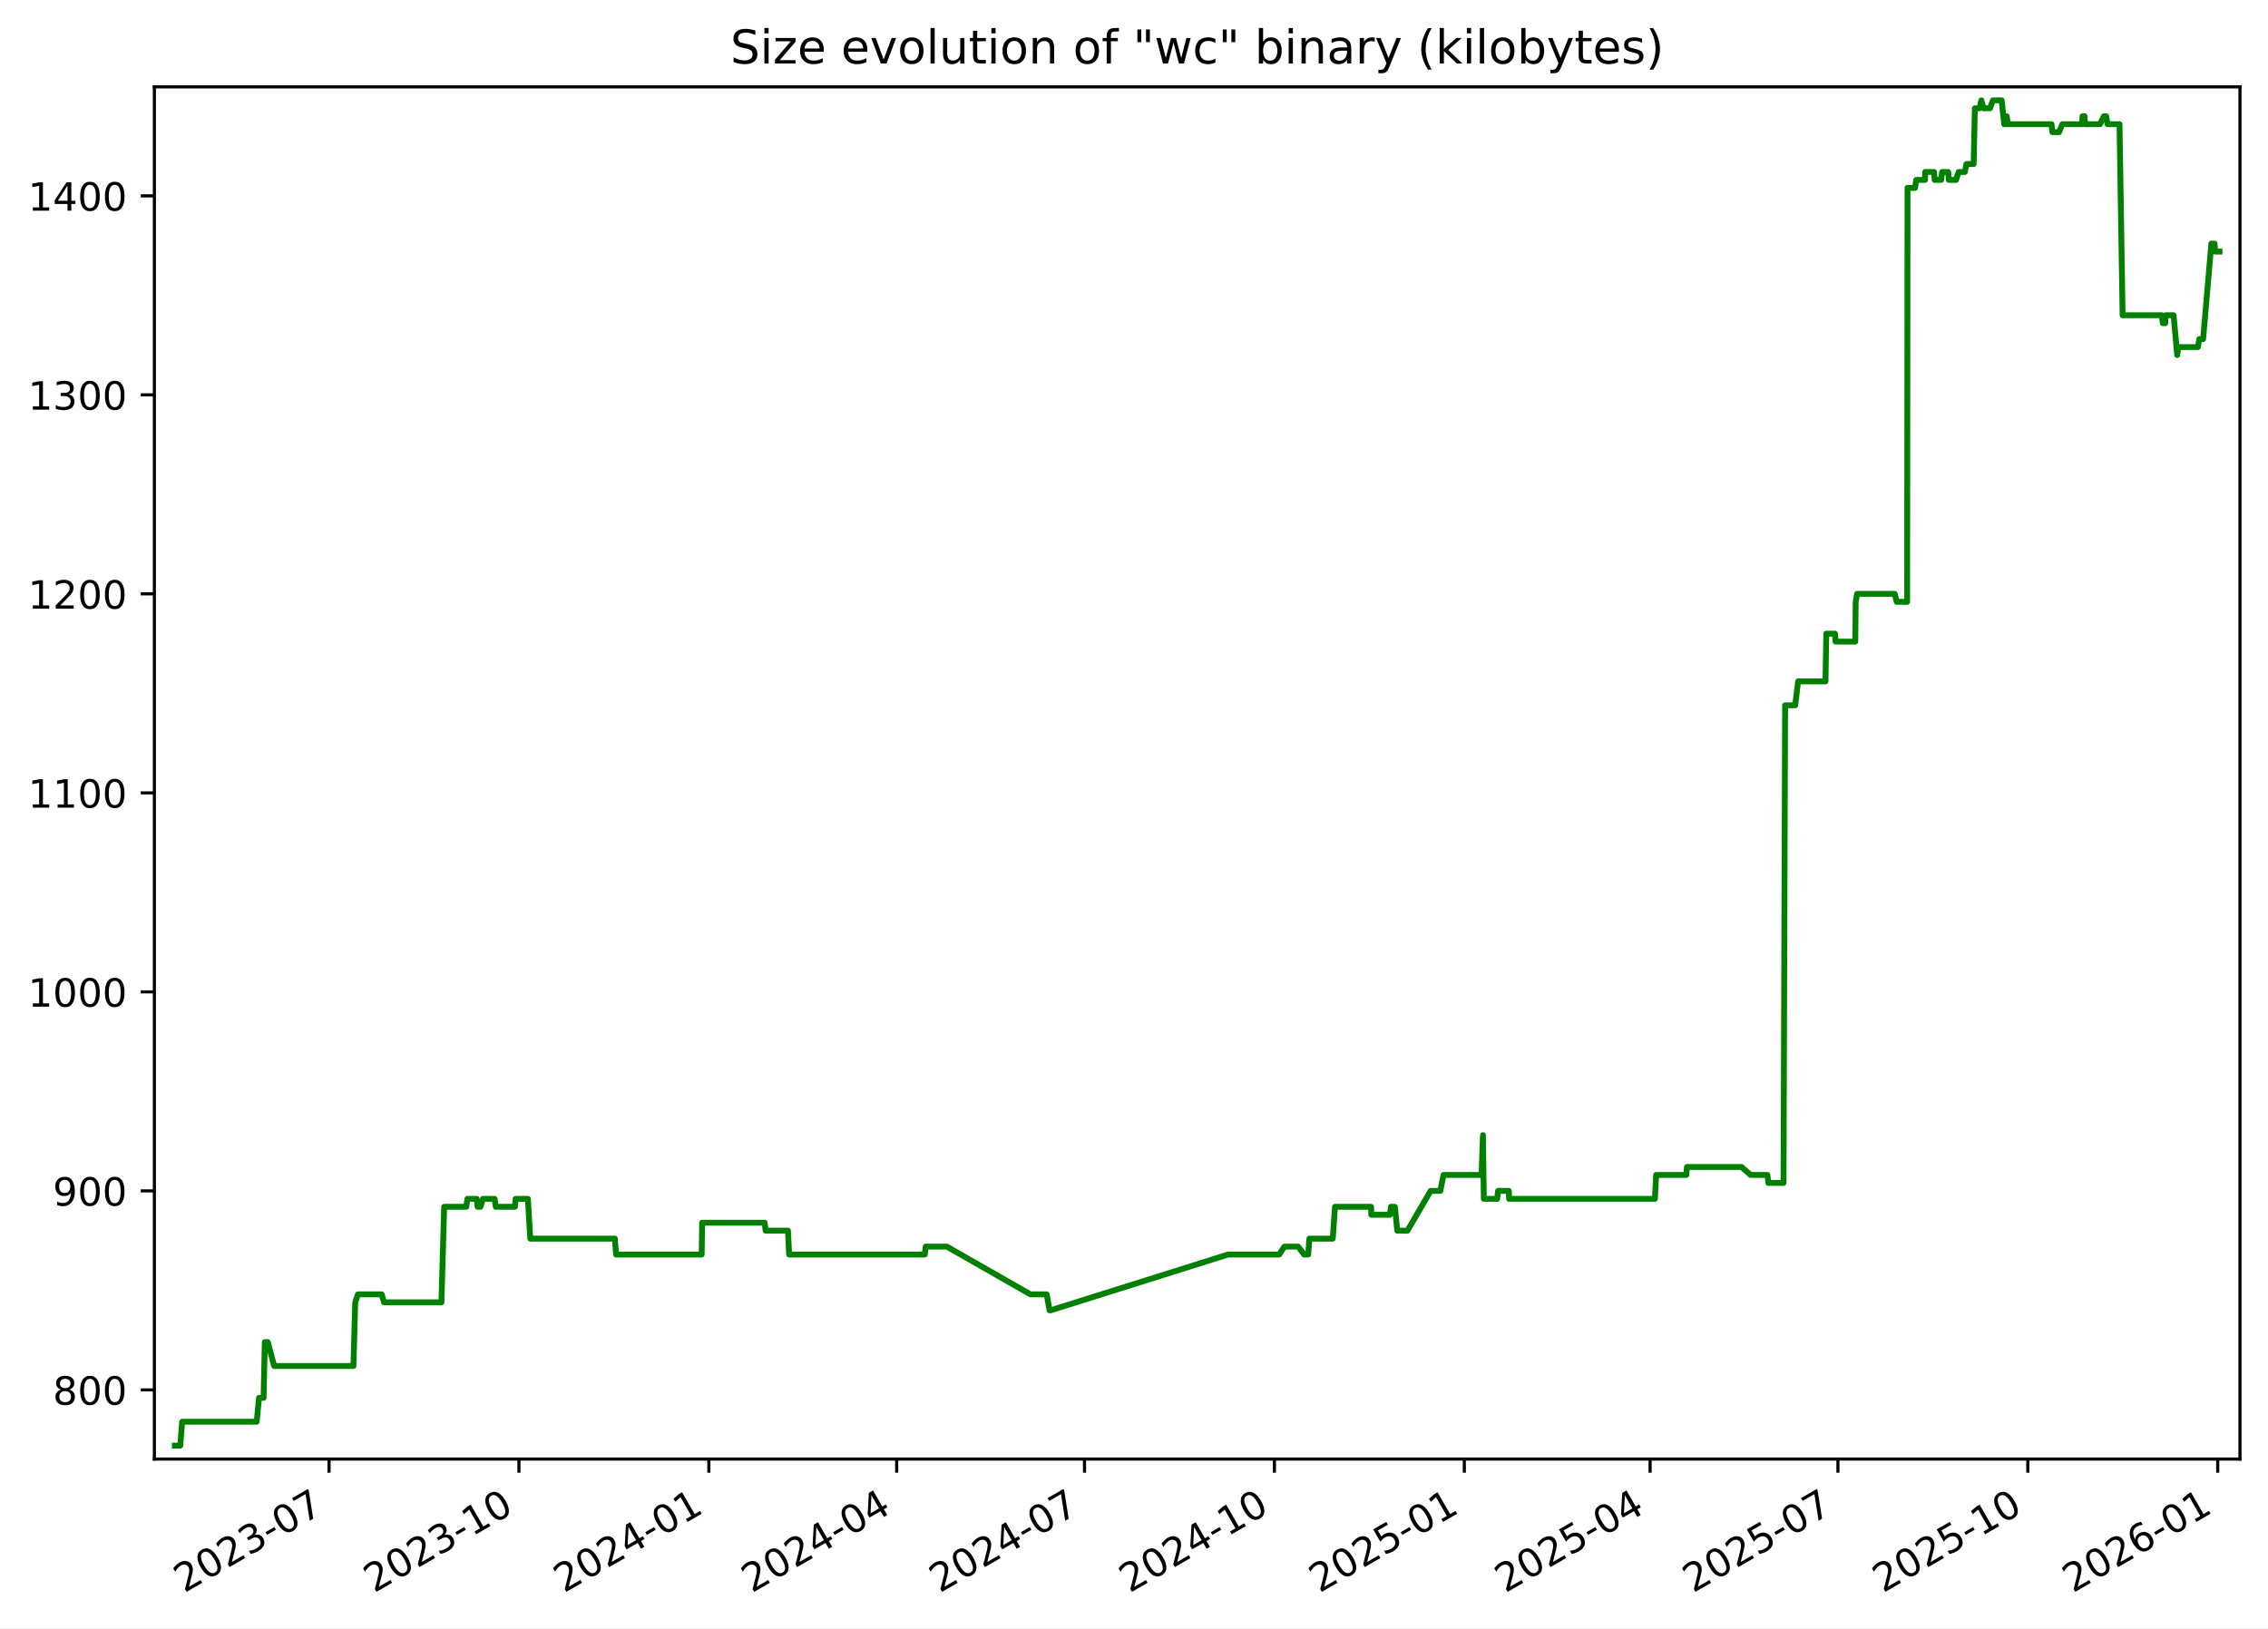
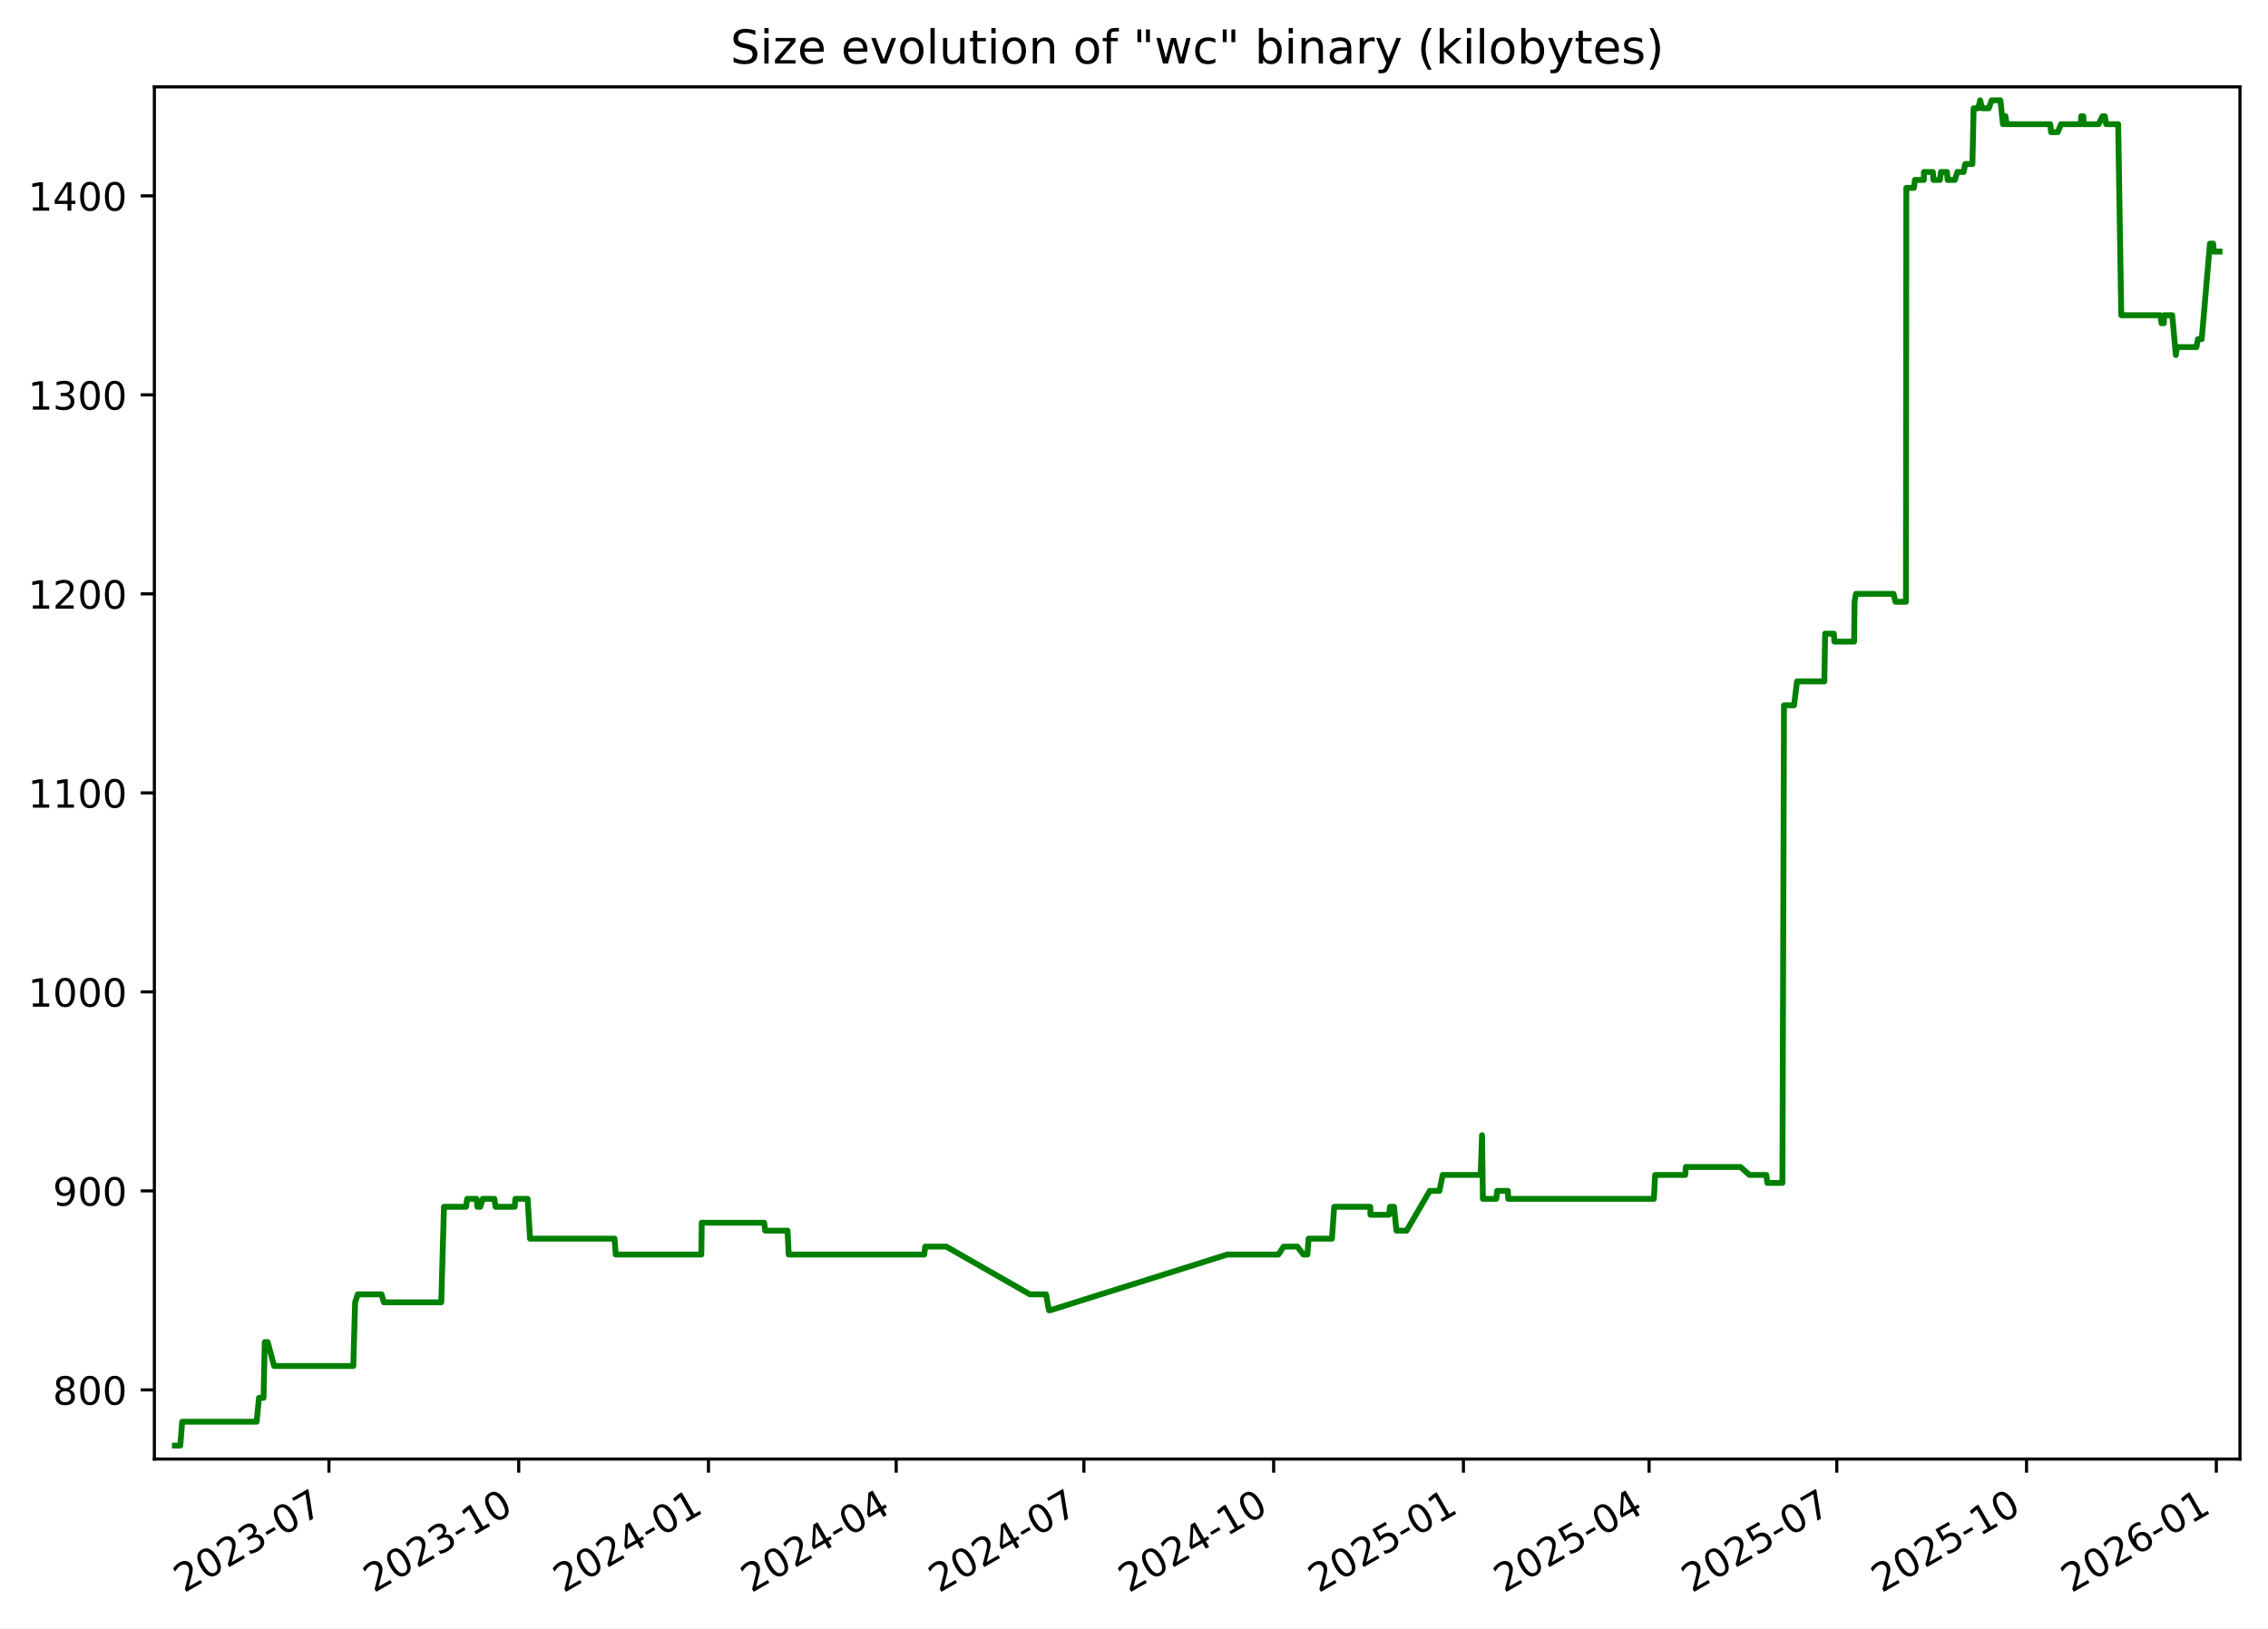
<svg xmlns="http://www.w3.org/2000/svg" xmlns:xlink="http://www.w3.org/1999/xlink" width="582.53pt" height="418.303pt" viewBox="0 0 582.53 418.303" version="1.1">
  <defs>
    <style type="text/css">*{stroke-linejoin: round; stroke-linecap: butt}</style>
  </defs>
  <g id="figure_1">
    <g id="patch_1">
      <path d="M -0 418.303  L 582.53 418.303  L 582.53 0  L -0 0  z " style="fill: #ffffff" />
    </g>
    <g id="axes_1">
      <g id="patch_2">
        <path d="M 39.65 374.83  L 575.33 374.83  L 575.33 22.318  L 39.65 22.318  z " style="fill: #ffffff" />
      </g>
      <g id="matplotlib.axis_1">
        <g id="xtick_1">
          <g id="line2d_1">
            <defs>
-               <path id="m131059a315" d="M 0 0  L 0 3.5  " style="stroke: #000000; stroke-width: 0.8" />
+               <path id="m3d1bf4cfff" d="M 0 0  L 0 3.5  " style="stroke: #000000; stroke-width: 0.8" />
            </defs>
            <g>
-               <use xlink:href="#m131059a315" x="84.516" y="374.83" style="stroke: #000000; stroke-width: 0.8" />
+               <use xlink:href="#m3d1bf4cfff" x="84.489" y="374.83" style="stroke: #000000; stroke-width: 0.8" />
            </g>
          </g>
          <g id="text_1">
-             <g transform="translate(47.29113 409.302) rotate(-30) scale(0.1 -0.1)">
+             <g transform="translate(47.26387 409.302) rotate(-30) scale(0.1 -0.1)">
              <defs>
                <path id="DejaVuSans-32" d="M 1228 531  L 3431 531  L 3431 0  L 469 0  L 469 531  Q 828 903 1448 1529  Q 2069 2156 2228 2338  Q 2531 2678 2651 2914  Q 2772 3150 2772 3378  Q 2772 3750 2511 3984  Q 2250 4219 1831 4219  Q 1534 4219 1204 4116  Q 875 4013 500 3803  L 500 4441  Q 881 4594 1212 4672  Q 1544 4750 1819 4750  Q 2544 4750 2975 4387  Q 3406 4025 3406 3419  Q 3406 3131 3298 2873  Q 3191 2616 2906 2266  Q 2828 2175 2409 1742  Q 1991 1309 1228 531  z " transform="scale(0.015625)" />
                <path id="DejaVuSans-30" d="M 2034 4250  Q 1547 4250 1301 3770  Q 1056 3291 1056 2328  Q 1056 1369 1301 889  Q 1547 409 2034 409  Q 2525 409 2770 889  Q 3016 1369 3016 2328  Q 3016 3291 2770 3770  Q 2525 4250 2034 4250  z M 2034 4750  Q 2819 4750 3233 4129  Q 3647 3509 3647 2328  Q 3647 1150 3233 529  Q 2819 -91 2034 -91  Q 1250 -91 836 529  Q 422 1150 422 2328  Q 422 3509 836 4129  Q 1250 4750 2034 4750  z " transform="scale(0.015625)" />
                <path id="DejaVuSans-33" d="M 2597 2516  Q 3050 2419 3304 2112  Q 3559 1806 3559 1356  Q 3559 666 3084 287  Q 2609 -91 1734 -91  Q 1441 -91 1130 -33  Q 819 25 488 141  L 488 750  Q 750 597 1062 519  Q 1375 441 1716 441  Q 2309 441 2620 675  Q 2931 909 2931 1356  Q 2931 1769 2642 2001  Q 2353 2234 1838 2234  L 1294 2234  L 1294 2753  L 1863 2753  Q 2328 2753 2575 2939  Q 2822 3125 2822 3475  Q 2822 3834 2567 4026  Q 2313 4219 1838 4219  Q 1578 4219 1281 4162  Q 984 4106 628 3988  L 628 4550  Q 988 4650 1302 4700  Q 1616 4750 1894 4750  Q 2613 4750 3031 4423  Q 3450 4097 3450 3541  Q 3450 3153 3228 2886  Q 3006 2619 2597 2516  z " transform="scale(0.015625)" />
                <path id="DejaVuSans-2d" d="M 313 2009  L 1997 2009  L 1997 1497  L 313 1497  L 313 2009  z " transform="scale(0.015625)" />
                <path id="DejaVuSans-37" d="M 525 4666  L 3525 4666  L 3525 4397  L 1831 0  L 1172 0  L 2766 4134  L 525 4134  L 525 4666  z " transform="scale(0.015625)" />
              </defs>
              <use xlink:href="#DejaVuSans-32" />
              <use xlink:href="#DejaVuSans-30" x="63.623" />
              <use xlink:href="#DejaVuSans-32" x="127.246" />
              <use xlink:href="#DejaVuSans-33" x="190.869" />
              <use xlink:href="#DejaVuSans-2d" x="254.492" />
              <use xlink:href="#DejaVuSans-30" x="290.576" />
              <use xlink:href="#DejaVuSans-37" x="354.199" />
            </g>
          </g>
        </g>
        <g id="xtick_2">
          <g id="line2d_2">
            <g>
-               <use xlink:href="#m131059a315" x="133.291" y="374.83" style="stroke: #000000; stroke-width: 0.8" />
+               <use xlink:href="#m3d1bf4cfff" x="133.23" y="374.83" style="stroke: #000000; stroke-width: 0.8" />
            </g>
          </g>
          <g id="text_2">
-             <g transform="translate(96.06624 409.302) rotate(-30) scale(0.1 -0.1)">
+             <g transform="translate(96.00542 409.302) rotate(-30) scale(0.1 -0.1)">
              <defs>
                <path id="DejaVuSans-31" d="M 794 531  L 1825 531  L 1825 4091  L 703 3866  L 703 4441  L 1819 4666  L 2450 4666  L 2450 531  L 3481 531  L 3481 0  L 794 0  L 794 531  z " transform="scale(0.015625)" />
              </defs>
              <use xlink:href="#DejaVuSans-32" />
              <use xlink:href="#DejaVuSans-30" x="63.623" />
              <use xlink:href="#DejaVuSans-32" x="127.246" />
              <use xlink:href="#DejaVuSans-33" x="190.869" />
              <use xlink:href="#DejaVuSans-2d" x="254.492" />
              <use xlink:href="#DejaVuSans-31" x="290.576" />
              <use xlink:href="#DejaVuSans-30" x="354.199" />
            </g>
          </g>
        </g>
        <g id="xtick_3">
          <g id="line2d_3">
            <g>
-               <use xlink:href="#m131059a315" x="182.066" y="374.83" style="stroke: #000000; stroke-width: 0.8" />
+               <use xlink:href="#m3d1bf4cfff" x="181.972" y="374.83" style="stroke: #000000; stroke-width: 0.8" />
            </g>
          </g>
          <g id="text_3">
-             <g transform="translate(144.8414 409.302) rotate(-30) scale(0.1 -0.1)">
+             <g transform="translate(144.747 409.302) rotate(-30) scale(0.1 -0.1)">
              <defs>
                <path id="DejaVuSans-34" d="M 2419 4116  L 825 1625  L 2419 1625  L 2419 4116  z M 2253 4666  L 3047 4666  L 3047 1625  L 3713 1625  L 3713 1100  L 3047 1100  L 3047 0  L 2419 0  L 2419 1100  L 313 1100  L 313 1709  L 2253 4666  z " transform="scale(0.015625)" />
              </defs>
              <use xlink:href="#DejaVuSans-32" />
              <use xlink:href="#DejaVuSans-30" x="63.623" />
              <use xlink:href="#DejaVuSans-32" x="127.246" />
              <use xlink:href="#DejaVuSans-34" x="190.869" />
              <use xlink:href="#DejaVuSans-2d" x="254.492" />
              <use xlink:href="#DejaVuSans-30" x="290.576" />
              <use xlink:href="#DejaVuSans-31" x="354.199" />
            </g>
          </g>
        </g>
        <g id="xtick_4">
          <g id="line2d_4">
            <g>
-               <use xlink:href="#m131059a315" x="230.311" y="374.83" style="stroke: #000000; stroke-width: 0.8" />
+               <use xlink:href="#m3d1bf4cfff" x="230.184" y="374.83" style="stroke: #000000; stroke-width: 0.8" />
            </g>
          </g>
          <g id="text_4">
-             <g transform="translate(193.0863 409.302) rotate(-30) scale(0.1 -0.1)">
+             <g transform="translate(192.9587 409.302) rotate(-30) scale(0.1 -0.1)">
              <use xlink:href="#DejaVuSans-32" />
              <use xlink:href="#DejaVuSans-30" x="63.623" />
              <use xlink:href="#DejaVuSans-32" x="127.246" />
              <use xlink:href="#DejaVuSans-34" x="190.869" />
              <use xlink:href="#DejaVuSans-2d" x="254.492" />
              <use xlink:href="#DejaVuSans-30" x="290.576" />
              <use xlink:href="#DejaVuSans-34" x="354.199" />
            </g>
          </g>
        </g>
        <g id="xtick_5">
          <g id="line2d_5">
            <g>
-               <use xlink:href="#m131059a315" x="278.556" y="374.83" style="stroke: #000000; stroke-width: 0.8" />
+               <use xlink:href="#m3d1bf4cfff" x="278.395" y="374.83" style="stroke: #000000; stroke-width: 0.8" />
            </g>
          </g>
          <g id="text_5">
-             <g transform="translate(241.3313 409.302) rotate(-30) scale(0.1 -0.1)">
+             <g transform="translate(241.1705 409.302) rotate(-30) scale(0.1 -0.1)">
              <use xlink:href="#DejaVuSans-32" />
              <use xlink:href="#DejaVuSans-30" x="63.623" />
              <use xlink:href="#DejaVuSans-32" x="127.246" />
              <use xlink:href="#DejaVuSans-34" x="190.869" />
              <use xlink:href="#DejaVuSans-2d" x="254.492" />
              <use xlink:href="#DejaVuSans-30" x="290.576" />
              <use xlink:href="#DejaVuSans-37" x="354.199" />
            </g>
          </g>
        </g>
        <g id="xtick_6">
          <g id="line2d_6">
            <g>
-               <use xlink:href="#m131059a315" x="327.331" y="374.83" style="stroke: #000000; stroke-width: 0.8" />
+               <use xlink:href="#m3d1bf4cfff" x="327.137" y="374.83" style="stroke: #000000; stroke-width: 0.8" />
            </g>
          </g>
          <g id="text_6">
-             <g transform="translate(290.1064 409.302) rotate(-30) scale(0.1 -0.1)">
+             <g transform="translate(289.912 409.302) rotate(-30) scale(0.1 -0.1)">
              <use xlink:href="#DejaVuSans-32" />
              <use xlink:href="#DejaVuSans-30" x="63.623" />
              <use xlink:href="#DejaVuSans-32" x="127.246" />
              <use xlink:href="#DejaVuSans-34" x="190.869" />
              <use xlink:href="#DejaVuSans-2d" x="254.492" />
              <use xlink:href="#DejaVuSans-31" x="290.576" />
              <use xlink:href="#DejaVuSans-30" x="354.199" />
            </g>
          </g>
        </g>
        <g id="xtick_7">
          <g id="line2d_7">
            <g>
-               <use xlink:href="#m131059a315" x="376.106" y="374.83" style="stroke: #000000; stroke-width: 0.8" />
+               <use xlink:href="#m3d1bf4cfff" x="375.878" y="374.83" style="stroke: #000000; stroke-width: 0.8" />
            </g>
          </g>
          <g id="text_7">
-             <g transform="translate(338.8815 409.302) rotate(-30) scale(0.1 -0.1)">
+             <g transform="translate(338.6536 409.302) rotate(-30) scale(0.1 -0.1)">
              <defs>
                <path id="DejaVuSans-35" d="M 691 4666  L 3169 4666  L 3169 4134  L 1269 4134  L 1269 2991  Q 1406 3038 1543 3061  Q 1681 3084 1819 3084  Q 2600 3084 3056 2656  Q 3513 2228 3513 1497  Q 3513 744 3044 326  Q 2575 -91 1722 -91  Q 1428 -91 1123 -41  Q 819 9 494 109  L 494 744  Q 775 591 1075 516  Q 1375 441 1709 441  Q 2250 441 2565 725  Q 2881 1009 2881 1497  Q 2881 1984 2565 2268  Q 2250 2553 1709 2553  Q 1456 2553 1204 2497  Q 953 2441 691 2322  L 691 4666  z " transform="scale(0.015625)" />
              </defs>
              <use xlink:href="#DejaVuSans-32" />
              <use xlink:href="#DejaVuSans-30" x="63.623" />
              <use xlink:href="#DejaVuSans-32" x="127.246" />
              <use xlink:href="#DejaVuSans-35" x="190.869" />
              <use xlink:href="#DejaVuSans-2d" x="254.492" />
              <use xlink:href="#DejaVuSans-30" x="290.576" />
              <use xlink:href="#DejaVuSans-31" x="354.199" />
            </g>
          </g>
        </g>
        <g id="xtick_8">
          <g id="line2d_8">
            <g>
-               <use xlink:href="#m131059a315" x="423.821" y="374.83" style="stroke: #000000; stroke-width: 0.8" />
+               <use xlink:href="#m3d1bf4cfff" x="423.56" y="374.83" style="stroke: #000000; stroke-width: 0.8" />
            </g>
          </g>
          <g id="text_8">
-             <g transform="translate(386.5963 409.302) rotate(-30) scale(0.1 -0.1)">
+             <g transform="translate(386.3355 409.302) rotate(-30) scale(0.1 -0.1)">
              <use xlink:href="#DejaVuSans-32" />
              <use xlink:href="#DejaVuSans-30" x="63.623" />
              <use xlink:href="#DejaVuSans-32" x="127.246" />
              <use xlink:href="#DejaVuSans-35" x="190.869" />
              <use xlink:href="#DejaVuSans-2d" x="254.492" />
              <use xlink:href="#DejaVuSans-30" x="290.576" />
              <use xlink:href="#DejaVuSans-34" x="354.199" />
            </g>
          </g>
        </g>
        <g id="xtick_9">
          <g id="line2d_9">
            <g>
-               <use xlink:href="#m131059a315" x="472.066" y="374.83" style="stroke: #000000; stroke-width: 0.8" />
+               <use xlink:href="#m3d1bf4cfff" x="471.772" y="374.83" style="stroke: #000000; stroke-width: 0.8" />
            </g>
          </g>
          <g id="text_9">
-             <g transform="translate(434.8412 409.302) rotate(-30) scale(0.1 -0.1)">
+             <g transform="translate(434.5473 409.302) rotate(-30) scale(0.1 -0.1)">
              <use xlink:href="#DejaVuSans-32" />
              <use xlink:href="#DejaVuSans-30" x="63.623" />
              <use xlink:href="#DejaVuSans-32" x="127.246" />
              <use xlink:href="#DejaVuSans-35" x="190.869" />
              <use xlink:href="#DejaVuSans-2d" x="254.492" />
              <use xlink:href="#DejaVuSans-30" x="290.576" />
              <use xlink:href="#DejaVuSans-37" x="354.199" />
            </g>
          </g>
        </g>
        <g id="xtick_10">
          <g id="line2d_10">
            <g>
-               <use xlink:href="#m131059a315" x="520.841" y="374.83" style="stroke: #000000; stroke-width: 0.8" />
+               <use xlink:href="#m3d1bf4cfff" x="520.514" y="374.83" style="stroke: #000000; stroke-width: 0.8" />
            </g>
          </g>
          <g id="text_10">
-             <g transform="translate(483.6164 409.302) rotate(-30) scale(0.1 -0.1)">
+             <g transform="translate(483.2888 409.302) rotate(-30) scale(0.1 -0.1)">
              <use xlink:href="#DejaVuSans-32" />
              <use xlink:href="#DejaVuSans-30" x="63.623" />
              <use xlink:href="#DejaVuSans-32" x="127.246" />
              <use xlink:href="#DejaVuSans-35" x="190.869" />
              <use xlink:href="#DejaVuSans-2d" x="254.492" />
              <use xlink:href="#DejaVuSans-31" x="290.576" />
              <use xlink:href="#DejaVuSans-30" x="354.199" />
            </g>
          </g>
        </g>
        <g id="xtick_11">
          <g id="line2d_11">
            <g>
-               <use xlink:href="#m131059a315" x="569.616" y="374.83" style="stroke: #000000; stroke-width: 0.8" />
+               <use xlink:href="#m3d1bf4cfff" x="569.255" y="374.83" style="stroke: #000000; stroke-width: 0.8" />
            </g>
          </g>
          <g id="text_11">
-             <g transform="translate(532.3915 409.302) rotate(-30) scale(0.1 -0.1)">
+             <g transform="translate(532.0304 409.302) rotate(-30) scale(0.1 -0.1)">
              <defs>
                <path id="DejaVuSans-36" d="M 2113 2584  Q 1688 2584 1439 2293  Q 1191 2003 1191 1497  Q 1191 994 1439 701  Q 1688 409 2113 409  Q 2538 409 2786 701  Q 3034 994 3034 1497  Q 3034 2003 2786 2293  Q 2538 2584 2113 2584  z M 3366 4563  L 3366 3988  Q 3128 4100 2886 4159  Q 2644 4219 2406 4219  Q 1781 4219 1451 3797  Q 1122 3375 1075 2522  Q 1259 2794 1537 2939  Q 1816 3084 2150 3084  Q 2853 3084 3261 2657  Q 3669 2231 3669 1497  Q 3669 778 3244 343  Q 2819 -91 2113 -91  Q 1303 -91 875 529  Q 447 1150 447 2328  Q 447 3434 972 4092  Q 1497 4750 2381 4750  Q 2619 4750 2861 4703  Q 3103 4656 3366 4563  z " transform="scale(0.015625)" />
              </defs>
              <use xlink:href="#DejaVuSans-32" />
              <use xlink:href="#DejaVuSans-30" x="63.623" />
              <use xlink:href="#DejaVuSans-32" x="127.246" />
              <use xlink:href="#DejaVuSans-36" x="190.869" />
              <use xlink:href="#DejaVuSans-2d" x="254.492" />
              <use xlink:href="#DejaVuSans-30" x="290.576" />
              <use xlink:href="#DejaVuSans-31" x="354.199" />
            </g>
          </g>
        </g>
      </g>
      <g id="matplotlib.axis_2">
        <g id="ytick_1">
          <g id="line2d_12">
            <defs>
-               <path id="m91e829f123" d="M 0 0  L -3.5 0  " style="stroke: #000000; stroke-width: 0.8" />
+               <path id="mb270f89f10" d="M 0 0  L -3.5 0  " style="stroke: #000000; stroke-width: 0.8" />
            </defs>
            <g>
-               <use xlink:href="#m91e829f123" x="39.65" y="357.059" style="stroke: #000000; stroke-width: 0.8" />
+               <use xlink:href="#mb270f89f10" x="39.65" y="357.059" style="stroke: #000000; stroke-width: 0.8" />
            </g>
          </g>
          <g id="text_12">
            <g transform="translate(13.5625 360.8586) scale(0.1 -0.1)">
              <defs>
                <path id="DejaVuSans-38" d="M 2034 2216  Q 1584 2216 1326 1975  Q 1069 1734 1069 1313  Q 1069 891 1326 650  Q 1584 409 2034 409  Q 2484 409 2743 651  Q 3003 894 3003 1313  Q 3003 1734 2745 1975  Q 2488 2216 2034 2216  z M 1403 2484  Q 997 2584 770 2862  Q 544 3141 544 3541  Q 544 4100 942 4425  Q 1341 4750 2034 4750  Q 2731 4750 3128 4425  Q 3525 4100 3525 3541  Q 3525 3141 3298 2862  Q 3072 2584 2669 2484  Q 3125 2378 3379 2068  Q 3634 1759 3634 1313  Q 3634 634 3220 271  Q 2806 -91 2034 -91  Q 1263 -91 848 271  Q 434 634 434 1313  Q 434 1759 690 2068  Q 947 2378 1403 2484  z M 1172 3481  Q 1172 3119 1398 2916  Q 1625 2713 2034 2713  Q 2441 2713 2670 2916  Q 2900 3119 2900 3481  Q 2900 3844 2670 4047  Q 2441 4250 2034 4250  Q 1625 4250 1398 4047  Q 1172 3844 1172 3481  z " transform="scale(0.015625)" />
              </defs>
              <use xlink:href="#DejaVuSans-38" />
              <use xlink:href="#DejaVuSans-30" x="63.623" />
              <use xlink:href="#DejaVuSans-30" x="127.246" />
            </g>
          </g>
        </g>
        <g id="ytick_2">
          <g id="line2d_13">
            <g>
-               <use xlink:href="#m91e829f123" x="39.65" y="305.935" style="stroke: #000000; stroke-width: 0.8" />
+               <use xlink:href="#mb270f89f10" x="39.65" y="305.935" style="stroke: #000000; stroke-width: 0.8" />
            </g>
          </g>
          <g id="text_13">
            <g transform="translate(13.5625 309.7343) scale(0.1 -0.1)">
              <defs>
                <path id="DejaVuSans-39" d="M 703 97  L 703 672  Q 941 559 1184 500  Q 1428 441 1663 441  Q 2288 441 2617 861  Q 2947 1281 2994 2138  Q 2813 1869 2534 1725  Q 2256 1581 1919 1581  Q 1219 1581 811 2004  Q 403 2428 403 3163  Q 403 3881 828 4315  Q 1253 4750 1959 4750  Q 2769 4750 3195 4129  Q 3622 3509 3622 2328  Q 3622 1225 3098 567  Q 2575 -91 1691 -91  Q 1453 -91 1209 -44  Q 966 3 703 97  z M 1959 2075  Q 2384 2075 2632 2365  Q 2881 2656 2881 3163  Q 2881 3666 2632 3958  Q 2384 4250 1959 4250  Q 1534 4250 1286 3958  Q 1038 3666 1038 3163  Q 1038 2656 1286 2365  Q 1534 2075 1959 2075  z " transform="scale(0.015625)" />
              </defs>
              <use xlink:href="#DejaVuSans-39" />
              <use xlink:href="#DejaVuSans-30" x="63.623" />
              <use xlink:href="#DejaVuSans-30" x="127.246" />
            </g>
          </g>
        </g>
        <g id="ytick_3">
          <g id="line2d_14">
            <g>
-               <use xlink:href="#m91e829f123" x="39.65" y="254.811" style="stroke: #000000; stroke-width: 0.8" />
+               <use xlink:href="#mb270f89f10" x="39.65" y="254.811" style="stroke: #000000; stroke-width: 0.8" />
            </g>
          </g>
          <g id="text_14">
            <g transform="translate(7.2 258.61) scale(0.1 -0.1)">
              <use xlink:href="#DejaVuSans-31" />
              <use xlink:href="#DejaVuSans-30" x="63.623" />
              <use xlink:href="#DejaVuSans-30" x="127.246" />
              <use xlink:href="#DejaVuSans-30" x="190.869" />
            </g>
          </g>
        </g>
        <g id="ytick_4">
          <g id="line2d_15">
            <g>
-               <use xlink:href="#m91e829f123" x="39.65" y="203.687" style="stroke: #000000; stroke-width: 0.8" />
+               <use xlink:href="#mb270f89f10" x="39.65" y="203.687" style="stroke: #000000; stroke-width: 0.8" />
            </g>
          </g>
          <g id="text_15">
            <g transform="translate(7.2 207.4858) scale(0.1 -0.1)">
              <use xlink:href="#DejaVuSans-31" />
              <use xlink:href="#DejaVuSans-31" x="63.623" />
              <use xlink:href="#DejaVuSans-30" x="127.246" />
              <use xlink:href="#DejaVuSans-30" x="190.869" />
            </g>
          </g>
        </g>
        <g id="ytick_5">
          <g id="line2d_16">
            <g>
-               <use xlink:href="#m91e829f123" x="39.65" y="152.562" style="stroke: #000000; stroke-width: 0.8" />
+               <use xlink:href="#mb270f89f10" x="39.65" y="152.562" style="stroke: #000000; stroke-width: 0.8" />
            </g>
          </g>
          <g id="text_16">
            <g transform="translate(7.2 156.3615) scale(0.1 -0.1)">
              <use xlink:href="#DejaVuSans-31" />
              <use xlink:href="#DejaVuSans-32" x="63.623" />
              <use xlink:href="#DejaVuSans-30" x="127.246" />
              <use xlink:href="#DejaVuSans-30" x="190.869" />
            </g>
          </g>
        </g>
        <g id="ytick_6">
          <g id="line2d_17">
            <g>
-               <use xlink:href="#m91e829f123" x="39.65" y="101.438" style="stroke: #000000; stroke-width: 0.8" />
+               <use xlink:href="#mb270f89f10" x="39.65" y="101.438" style="stroke: #000000; stroke-width: 0.8" />
            </g>
          </g>
          <g id="text_17">
            <g transform="translate(7.2 105.2372) scale(0.1 -0.1)">
              <use xlink:href="#DejaVuSans-31" />
              <use xlink:href="#DejaVuSans-33" x="63.623" />
              <use xlink:href="#DejaVuSans-30" x="127.246" />
              <use xlink:href="#DejaVuSans-30" x="190.869" />
            </g>
          </g>
        </g>
        <g id="ytick_7">
          <g id="line2d_18">
            <g>
-               <use xlink:href="#m91e829f123" x="39.65" y="50.314" style="stroke: #000000; stroke-width: 0.8" />
+               <use xlink:href="#mb270f89f10" x="39.65" y="50.314" style="stroke: #000000; stroke-width: 0.8" />
            </g>
          </g>
          <g id="text_18">
            <g transform="translate(7.2 54.11299) scale(0.1 -0.1)">
              <use xlink:href="#DejaVuSans-31" />
              <use xlink:href="#DejaVuSans-34" x="63.623" />
              <use xlink:href="#DejaVuSans-30" x="127.246" />
              <use xlink:href="#DejaVuSans-30" x="190.869" />
            </g>
          </g>
        </g>
      </g>
      <g id="line2d_19">
-         <path d="M 44.902 371.374  L 46.305 371.374  L 46.796 365.239  L 65.931 365.239  L 66.537 359.104  L 67.706 359.104  L 68.016 344.79  L 68.774 344.79  L 70.426 350.924  L 90.777 350.924  L 91.239 334.565  L 91.928 332.52  L 98.039 332.52  L 98.641 334.565  L 113.383 334.565  L 114.081 310.025  L 119.753 310.025  L 120.051 307.98  L 122.457 307.98  L 122.676 310.025  L 123.399 310.025  L 124.047 307.98  L 127.043 307.98  L 127.341 310.025  L 132.252 310.025  L 132.438 307.98  L 135.587 307.98  L 136.202 318.205  L 157.927 318.205  L 158.23 322.295  L 180.226 322.295  L 180.341 314.115  L 196.385 314.115  L 196.653 316.16  L 202.39 316.16  L 202.688 322.295  L 237.517 322.295  L 237.77 320.25  L 243.184 320.25  L 264.672 332.52  L 268.83 332.52  L 269.577 336.61  L 269.9 336.61  L 315.395 322.295  L 328.553 322.295  L 329.895 320.25  L 333.414 320.25  L 334.973 322.295  L 336.003 322.295  L 336.311 318.205  L 342.313 318.205  L 342.886 310.025  L 352.154 310.025  L 352.211 312.07  L 357.002 312.07  L 357.249 310.025  L 358.267 310.025  L 358.89 316.16  L 361.5 316.16  L 367.455 305.935  L 369.938 305.935  L 370.776 301.845  L 380.536 301.845  L 380.89 291.62  L 381.112 307.98  L 384.541 307.98  L 384.776 305.935  L 387.539 305.935  L 387.612 307.98  L 425.061 307.98  L 425.373 301.845  L 433.121 301.845  L 433.283 299.8  L 447.32 299.8  L 449.636 301.845  L 453.955 301.845  L 454.21 303.89  L 458.097 303.89  L 458.499 181.192  L 461.09 181.192  L 461.845 175.057  L 468.871 175.057  L 469.076 162.787  L 471.307 162.787  L 471.455 164.832  L 476.525 164.832  L 476.632 154.607  L 476.996 152.562  L 486.653 152.562  L 487.154 154.607  L 489.846 154.607  L 489.941 48.269  L 491.882 48.269  L 492.162 46.224  L 494.452 46.224  L 494.47 44.179  L 496.752 44.179  L 496.915 46.224  L 498.574 46.224  L 498.837 44.179  L 500.39 44.179  L 500.554 46.224  L 502.404 46.224  L 503.066 44.179  L 504.673 44.179  L 505.074 42.134  L 506.926 42.134  L 507.241 27.819  L 508.413 27.819  L 508.917 25.774  L 509.436 27.819  L 511.13 27.819  L 511.871 25.774  L 514.121 25.774  L 514.779 31.909  L 515.128 31.909  L 515.425 29.864  L 515.729 31.909  L 526.933 31.909  L 527.146 33.954  L 528.858 33.954  L 529.704 31.909  L 534.817 31.909  L 534.88 29.864  L 535.434 29.864  L 535.514 31.909  L 539.378 31.909  L 540.363 29.864  L 540.974 29.864  L 541.307 31.909  L 544.393 31.909  L 545.186 80.988  L 555.257 80.988  L 555.519 83.033  L 556.138 83.033  L 556.193 80.988  L 558.284 80.988  L 559.212 91.213  L 559.481 89.168  L 564.508 89.168  L 564.896 87.123  L 565.866 87.123  L 567.981 62.584  L 568.802 62.584  L 568.961 64.629  L 570.078 64.629  L 570.078 64.629  " clip-path="url(#p7ed5ade3b3)" style="fill: none; stroke: #008000; stroke-width: 1.5; stroke-linecap: square" />
+         <path d="M 44.902 371.374  L 46.304 371.374  L 46.795 365.239  L 65.916 365.239  L 66.522 359.104  L 67.69 359.104  L 68 344.79  L 68.757 344.79  L 70.409 350.924  L 90.745 350.924  L 91.207 334.565  L 91.896 332.52  L 98.003 332.52  L 98.604 334.565  L 113.335 334.565  L 114.033 310.025  L 119.702 310.025  L 119.999 307.98  L 122.404 307.98  L 122.623 310.025  L 123.345 310.025  L 123.993 307.98  L 126.986 307.98  L 127.284 310.025  L 132.192 310.025  L 132.377 307.98  L 135.524 307.98  L 136.139 318.205  L 157.849 318.205  L 158.152 322.295  L 180.133 322.295  L 180.248 314.115  L 196.281 314.115  L 196.548 316.16  L 202.282 316.16  L 202.579 322.295  L 237.384 322.295  L 237.637 320.25  L 243.048 320.25  L 264.521 332.52  L 268.676 332.52  L 269.423 336.61  L 269.745 336.61  L 315.208 322.295  L 328.358 322.295  L 329.699 320.25  L 333.215 320.25  L 334.774 322.295  L 335.802 322.295  L 336.111 318.205  L 342.108 318.205  L 342.681 310.025  L 351.943 310.025  L 352 312.07  L 356.787 312.07  L 357.035 310.025  L 358.052 310.025  L 358.674 316.16  L 361.282 316.16  L 367.233 305.935  L 369.714 305.935  L 370.552 301.845  L 380.305 301.845  L 380.658 291.62  L 380.881 307.98  L 384.307 307.98  L 384.542 305.935  L 387.303 305.935  L 387.376 307.98  L 424.8 307.98  L 425.112 301.845  L 432.854 301.845  L 433.015 299.8  L 447.043 299.8  L 449.358 301.845  L 453.674 301.845  L 453.928 303.89  L 457.812 303.89  L 458.214 181.192  L 460.804 181.192  L 461.558 175.057  L 468.579 175.057  L 468.784 162.787  L 471.014 162.787  L 471.161 164.832  L 476.228 164.832  L 476.335 154.607  L 476.699 152.562  L 486.349 152.562  L 486.849 154.607  L 489.54 154.607  L 489.635 48.269  L 491.575 48.269  L 491.854 46.224  L 494.143 46.224  L 494.16 44.179  L 496.441 44.179  L 496.604 46.224  L 498.262 46.224  L 498.525 44.179  L 500.077 44.179  L 500.24 46.224  L 502.089 46.224  L 502.75 44.179  L 504.357 44.179  L 504.758 42.134  L 506.608 42.134  L 506.923 27.819  L 508.094 27.819  L 508.598 25.774  L 509.116 27.819  L 510.81 27.819  L 511.55 25.774  L 513.798 25.774  L 514.455 31.909  L 514.805 31.909  L 515.101 29.864  L 515.405 31.909  L 526.601 31.909  L 526.815 33.954  L 528.525 33.954  L 529.37 31.909  L 534.479 31.909  L 534.542 29.864  L 535.096 29.864  L 535.176 31.909  L 539.038 31.909  L 540.022 29.864  L 540.633 29.864  L 540.965 31.909  L 544.049 31.909  L 544.842 80.988  L 554.905 80.988  L 555.167 83.033  L 555.786 83.033  L 555.841 80.988  L 557.931 80.988  L 558.858 91.213  L 559.127 89.168  L 564.151 89.168  L 564.538 87.123  L 565.508 87.123  L 567.621 62.584  L 568.442 62.584  L 568.601 64.629  L 570.078 64.629  L 570.078 64.629  " clip-path="url(#p9ef60121fe)" style="fill: none; stroke: #008000; stroke-width: 1.5; stroke-linecap: square" />
      </g>
      <g id="patch_3">
        <path d="M 39.65 374.83  L 39.65 22.318  " style="fill: none; stroke: #000000; stroke-width: 0.8; stroke-linejoin: miter; stroke-linecap: square" />
      </g>
      <g id="patch_4">
        <path d="M 575.33 374.83  L 575.33 22.318  " style="fill: none; stroke: #000000; stroke-width: 0.8; stroke-linejoin: miter; stroke-linecap: square" />
      </g>
      <g id="patch_5">
        <path d="M 39.65 374.83  L 575.33 374.83  " style="fill: none; stroke: #000000; stroke-width: 0.8; stroke-linejoin: miter; stroke-linecap: square" />
      </g>
      <g id="patch_6">
        <path d="M 39.65 22.318  L 575.33 22.318  " style="fill: none; stroke: #000000; stroke-width: 0.8; stroke-linejoin: miter; stroke-linecap: square" />
      </g>
      <g id="text_19">
        <g transform="translate(187.5884 16.31812) scale(0.12 -0.12)">
          <defs>
            <path id="DejaVuSans-53" d="M 3425 4513  L 3425 3897  Q 3066 4069 2747 4153  Q 2428 4238 2131 4238  Q 1616 4238 1336 4038  Q 1056 3838 1056 3469  Q 1056 3159 1242 3001  Q 1428 2844 1947 2747  L 2328 2669  Q 3034 2534 3370 2195  Q 3706 1856 3706 1288  Q 3706 609 3251 259  Q 2797 -91 1919 -91  Q 1588 -91 1214 -16  Q 841 59 441 206  L 441 856  Q 825 641 1194 531  Q 1563 422 1919 422  Q 2459 422 2753 634  Q 3047 847 3047 1241  Q 3047 1584 2836 1778  Q 2625 1972 2144 2069  L 1759 2144  Q 1053 2284 737 2584  Q 422 2884 422 3419  Q 422 4038 858 4394  Q 1294 4750 2059 4750  Q 2388 4750 2728 4690  Q 3069 4631 3425 4513  z " transform="scale(0.015625)" />
            <path id="DejaVuSans-69" d="M 603 3500  L 1178 3500  L 1178 0  L 603 0  L 603 3500  z M 603 4863  L 1178 4863  L 1178 4134  L 603 4134  L 603 4863  z " transform="scale(0.015625)" />
            <path id="DejaVuSans-7a" d="M 353 3500  L 3084 3500  L 3084 2975  L 922 459  L 3084 459  L 3084 0  L 275 0  L 275 525  L 2438 3041  L 353 3041  L 353 3500  z " transform="scale(0.015625)" />
            <path id="DejaVuSans-65" d="M 3597 1894  L 3597 1613  L 953 1613  Q 991 1019 1311 708  Q 1631 397 2203 397  Q 2534 397 2845 478  Q 3156 559 3463 722  L 3463 178  Q 3153 47 2828 -22  Q 2503 -91 2169 -91  Q 1331 -91 842 396  Q 353 884 353 1716  Q 353 2575 817 3079  Q 1281 3584 2069 3584  Q 2775 3584 3186 3129  Q 3597 2675 3597 1894  z M 3022 2063  Q 3016 2534 2758 2815  Q 2500 3097 2075 3097  Q 1594 3097 1305 2825  Q 1016 2553 972 2059  L 3022 2063  z " transform="scale(0.015625)" />
            <path id="DejaVuSans-20" transform="scale(0.015625)" />
            <path id="DejaVuSans-76" d="M 191 3500  L 800 3500  L 1894 563  L 2988 3500  L 3597 3500  L 2284 0  L 1503 0  L 191 3500  z " transform="scale(0.015625)" />
            <path id="DejaVuSans-6f" d="M 1959 3097  Q 1497 3097 1228 2736  Q 959 2375 959 1747  Q 959 1119 1226 758  Q 1494 397 1959 397  Q 2419 397 2687 759  Q 2956 1122 2956 1747  Q 2956 2369 2687 2733  Q 2419 3097 1959 3097  z M 1959 3584  Q 2709 3584 3137 3096  Q 3566 2609 3566 1747  Q 3566 888 3137 398  Q 2709 -91 1959 -91  Q 1206 -91 779 398  Q 353 888 353 1747  Q 353 2609 779 3096  Q 1206 3584 1959 3584  z " transform="scale(0.015625)" />
            <path id="DejaVuSans-6c" d="M 603 4863  L 1178 4863  L 1178 0  L 603 0  L 603 4863  z " transform="scale(0.015625)" />
            <path id="DejaVuSans-75" d="M 544 1381  L 544 3500  L 1119 3500  L 1119 1403  Q 1119 906 1312 657  Q 1506 409 1894 409  Q 2359 409 2629 706  Q 2900 1003 2900 1516  L 2900 3500  L 3475 3500  L 3475 0  L 2900 0  L 2900 538  Q 2691 219 2414 64  Q 2138 -91 1772 -91  Q 1169 -91 856 284  Q 544 659 544 1381  z M 1991 3584  L 1991 3584  z " transform="scale(0.015625)" />
            <path id="DejaVuSans-74" d="M 1172 4494  L 1172 3500  L 2356 3500  L 2356 3053  L 1172 3053  L 1172 1153  Q 1172 725 1289 603  Q 1406 481 1766 481  L 2356 481  L 2356 0  L 1766 0  Q 1100 0 847 248  Q 594 497 594 1153  L 594 3053  L 172 3053  L 172 3500  L 594 3500  L 594 4494  L 1172 4494  z " transform="scale(0.015625)" />
            <path id="DejaVuSans-6e" d="M 3513 2113  L 3513 0  L 2938 0  L 2938 2094  Q 2938 2591 2744 2837  Q 2550 3084 2163 3084  Q 1697 3084 1428 2787  Q 1159 2491 1159 1978  L 1159 0  L 581 0  L 581 3500  L 1159 3500  L 1159 2956  Q 1366 3272 1645 3428  Q 1925 3584 2291 3584  Q 2894 3584 3203 3211  Q 3513 2838 3513 2113  z " transform="scale(0.015625)" />
            <path id="DejaVuSans-66" d="M 2375 4863  L 2375 4384  L 1825 4384  Q 1516 4384 1395 4259  Q 1275 4134 1275 3809  L 1275 3500  L 2222 3500  L 2222 3053  L 1275 3053  L 1275 0  L 697 0  L 697 3053  L 147 3053  L 147 3500  L 697 3500  L 697 3744  Q 697 4328 969 4595  Q 1241 4863 1831 4863  L 2375 4863  z " transform="scale(0.015625)" />
            <path id="DejaVuSans-22" d="M 1147 4666  L 1147 2931  L 616 2931  L 616 4666  L 1147 4666  z M 2328 4666  L 2328 2931  L 1797 2931  L 1797 4666  L 2328 4666  z " transform="scale(0.015625)" />
            <path id="DejaVuSans-77" d="M 269 3500  L 844 3500  L 1563 769  L 2278 3500  L 2956 3500  L 3675 769  L 4391 3500  L 4966 3500  L 4050 0  L 3372 0  L 2619 2869  L 1863 0  L 1184 0  L 269 3500  z " transform="scale(0.015625)" />
            <path id="DejaVuSans-63" d="M 3122 3366  L 3122 2828  Q 2878 2963 2633 3030  Q 2388 3097 2138 3097  Q 1578 3097 1268 2742  Q 959 2388 959 1747  Q 959 1106 1268 751  Q 1578 397 2138 397  Q 2388 397 2633 464  Q 2878 531 3122 666  L 3122 134  Q 2881 22 2623 -34  Q 2366 -91 2075 -91  Q 1284 -91 818 406  Q 353 903 353 1747  Q 353 2603 823 3093  Q 1294 3584 2113 3584  Q 2378 3584 2631 3529  Q 2884 3475 3122 3366  z " transform="scale(0.015625)" />
            <path id="DejaVuSans-62" d="M 3116 1747  Q 3116 2381 2855 2742  Q 2594 3103 2138 3103  Q 1681 3103 1420 2742  Q 1159 2381 1159 1747  Q 1159 1113 1420 752  Q 1681 391 2138 391  Q 2594 391 2855 752  Q 3116 1113 3116 1747  z M 1159 2969  Q 1341 3281 1617 3432  Q 1894 3584 2278 3584  Q 2916 3584 3314 3078  Q 3713 2572 3713 1747  Q 3713 922 3314 415  Q 2916 -91 2278 -91  Q 1894 -91 1617 61  Q 1341 213 1159 525  L 1159 0  L 581 0  L 581 4863  L 1159 4863  L 1159 2969  z " transform="scale(0.015625)" />
            <path id="DejaVuSans-61" d="M 2194 1759  Q 1497 1759 1228 1600  Q 959 1441 959 1056  Q 959 750 1161 570  Q 1363 391 1709 391  Q 2188 391 2477 730  Q 2766 1069 2766 1631  L 2766 1759  L 2194 1759  z M 3341 1997  L 3341 0  L 2766 0  L 2766 531  Q 2569 213 2275 61  Q 1981 -91 1556 -91  Q 1019 -91 701 211  Q 384 513 384 1019  Q 384 1609 779 1909  Q 1175 2209 1959 2209  L 2766 2209  L 2766 2266  Q 2766 2663 2505 2880  Q 2244 3097 1772 3097  Q 1472 3097 1187 3025  Q 903 2953 641 2809  L 641 3341  Q 956 3463 1253 3523  Q 1550 3584 1831 3584  Q 2591 3584 2966 3190  Q 3341 2797 3341 1997  z " transform="scale(0.015625)" />
            <path id="DejaVuSans-72" d="M 2631 2963  Q 2534 3019 2420 3045  Q 2306 3072 2169 3072  Q 1681 3072 1420 2755  Q 1159 2438 1159 1844  L 1159 0  L 581 0  L 581 3500  L 1159 3500  L 1159 2956  Q 1341 3275 1631 3429  Q 1922 3584 2338 3584  Q 2397 3584 2469 3576  Q 2541 3569 2628 3553  L 2631 2963  z " transform="scale(0.015625)" />
            <path id="DejaVuSans-79" d="M 2059 -325  Q 1816 -950 1584 -1140  Q 1353 -1331 966 -1331  L 506 -1331  L 506 -850  L 844 -850  Q 1081 -850 1212 -737  Q 1344 -625 1503 -206  L 1606 56  L 191 3500  L 800 3500  L 1894 763  L 2988 3500  L 3597 3500  L 2059 -325  z " transform="scale(0.015625)" />
            <path id="DejaVuSans-28" d="M 1984 4856  Q 1566 4138 1362 3434  Q 1159 2731 1159 2009  Q 1159 1288 1364 580  Q 1569 -128 1984 -844  L 1484 -844  Q 1016 -109 783 600  Q 550 1309 550 2009  Q 550 2706 781 3412  Q 1013 4119 1484 4856  L 1984 4856  z " transform="scale(0.015625)" />
            <path id="DejaVuSans-6b" d="M 581 4863  L 1159 4863  L 1159 1991  L 2875 3500  L 3609 3500  L 1753 1863  L 3688 0  L 2938 0  L 1159 1709  L 1159 0  L 581 0  L 581 4863  z " transform="scale(0.015625)" />
            <path id="DejaVuSans-73" d="M 2834 3397  L 2834 2853  Q 2591 2978 2328 3040  Q 2066 3103 1784 3103  Q 1356 3103 1142 2972  Q 928 2841 928 2578  Q 928 2378 1081 2264  Q 1234 2150 1697 2047  L 1894 2003  Q 2506 1872 2764 1633  Q 3022 1394 3022 966  Q 3022 478 2636 193  Q 2250 -91 1575 -91  Q 1294 -91 989 -36  Q 684 19 347 128  L 347 722  Q 666 556 975 473  Q 1284 391 1588 391  Q 1994 391 2212 530  Q 2431 669 2431 922  Q 2431 1156 2273 1281  Q 2116 1406 1581 1522  L 1381 1569  Q 847 1681 609 1914  Q 372 2147 372 2553  Q 372 3047 722 3315  Q 1072 3584 1716 3584  Q 2034 3584 2315 3537  Q 2597 3491 2834 3397  z " transform="scale(0.015625)" />
            <path id="DejaVuSans-29" d="M 513 4856  L 1013 4856  Q 1481 4119 1714 3412  Q 1947 2706 1947 2009  Q 1947 1309 1714 600  Q 1481 -109 1013 -844  L 513 -844  Q 928 -128 1133 580  Q 1338 1288 1338 2009  Q 1338 2731 1133 3434  Q 928 4138 513 4856  z " transform="scale(0.015625)" />
          </defs>
          <use xlink:href="#DejaVuSans-53" />
          <use xlink:href="#DejaVuSans-69" x="63.477" />
          <use xlink:href="#DejaVuSans-7a" x="91.26" />
          <use xlink:href="#DejaVuSans-65" x="143.75" />
          <use xlink:href="#DejaVuSans-20" x="205.273" />
          <use xlink:href="#DejaVuSans-65" x="237.061" />
          <use xlink:href="#DejaVuSans-76" x="298.584" />
          <use xlink:href="#DejaVuSans-6f" x="357.764" />
          <use xlink:href="#DejaVuSans-6c" x="418.945" />
          <use xlink:href="#DejaVuSans-75" x="446.729" />
          <use xlink:href="#DejaVuSans-74" x="510.107" />
          <use xlink:href="#DejaVuSans-69" x="549.316" />
          <use xlink:href="#DejaVuSans-6f" x="577.1" />
          <use xlink:href="#DejaVuSans-6e" x="638.281" />
          <use xlink:href="#DejaVuSans-20" x="701.66" />
          <use xlink:href="#DejaVuSans-6f" x="733.447" />
          <use xlink:href="#DejaVuSans-66" x="794.629" />
          <use xlink:href="#DejaVuSans-20" x="829.834" />
          <use xlink:href="#DejaVuSans-22" x="861.621" />
          <use xlink:href="#DejaVuSans-77" x="907.617" />
          <use xlink:href="#DejaVuSans-63" x="989.404" />
          <use xlink:href="#DejaVuSans-22" x="1044.385" />
          <use xlink:href="#DejaVuSans-20" x="1090.381" />
          <use xlink:href="#DejaVuSans-62" x="1122.168" />
          <use xlink:href="#DejaVuSans-69" x="1185.645" />
          <use xlink:href="#DejaVuSans-6e" x="1213.428" />
          <use xlink:href="#DejaVuSans-61" x="1276.807" />
          <use xlink:href="#DejaVuSans-72" x="1338.086" />
          <use xlink:href="#DejaVuSans-79" x="1379.199" />
          <use xlink:href="#DejaVuSans-20" x="1438.379" />
          <use xlink:href="#DejaVuSans-28" x="1470.166" />
          <use xlink:href="#DejaVuSans-6b" x="1509.18" />
          <use xlink:href="#DejaVuSans-69" x="1567.09" />
          <use xlink:href="#DejaVuSans-6c" x="1594.873" />
          <use xlink:href="#DejaVuSans-6f" x="1622.656" />
          <use xlink:href="#DejaVuSans-62" x="1683.838" />
          <use xlink:href="#DejaVuSans-79" x="1747.314" />
          <use xlink:href="#DejaVuSans-74" x="1806.494" />
          <use xlink:href="#DejaVuSans-65" x="1845.703" />
          <use xlink:href="#DejaVuSans-73" x="1907.227" />
          <use xlink:href="#DejaVuSans-29" x="1959.326" />
        </g>
      </g>
    </g>
  </g>
  <defs>
-     <clipPath id="p7ed5ade3b3">
+     <clipPath id="p9ef60121fe">
      <rect x="39.65" y="22.318" width="535.68" height="352.512" />
    </clipPath>
  </defs>
</svg>
